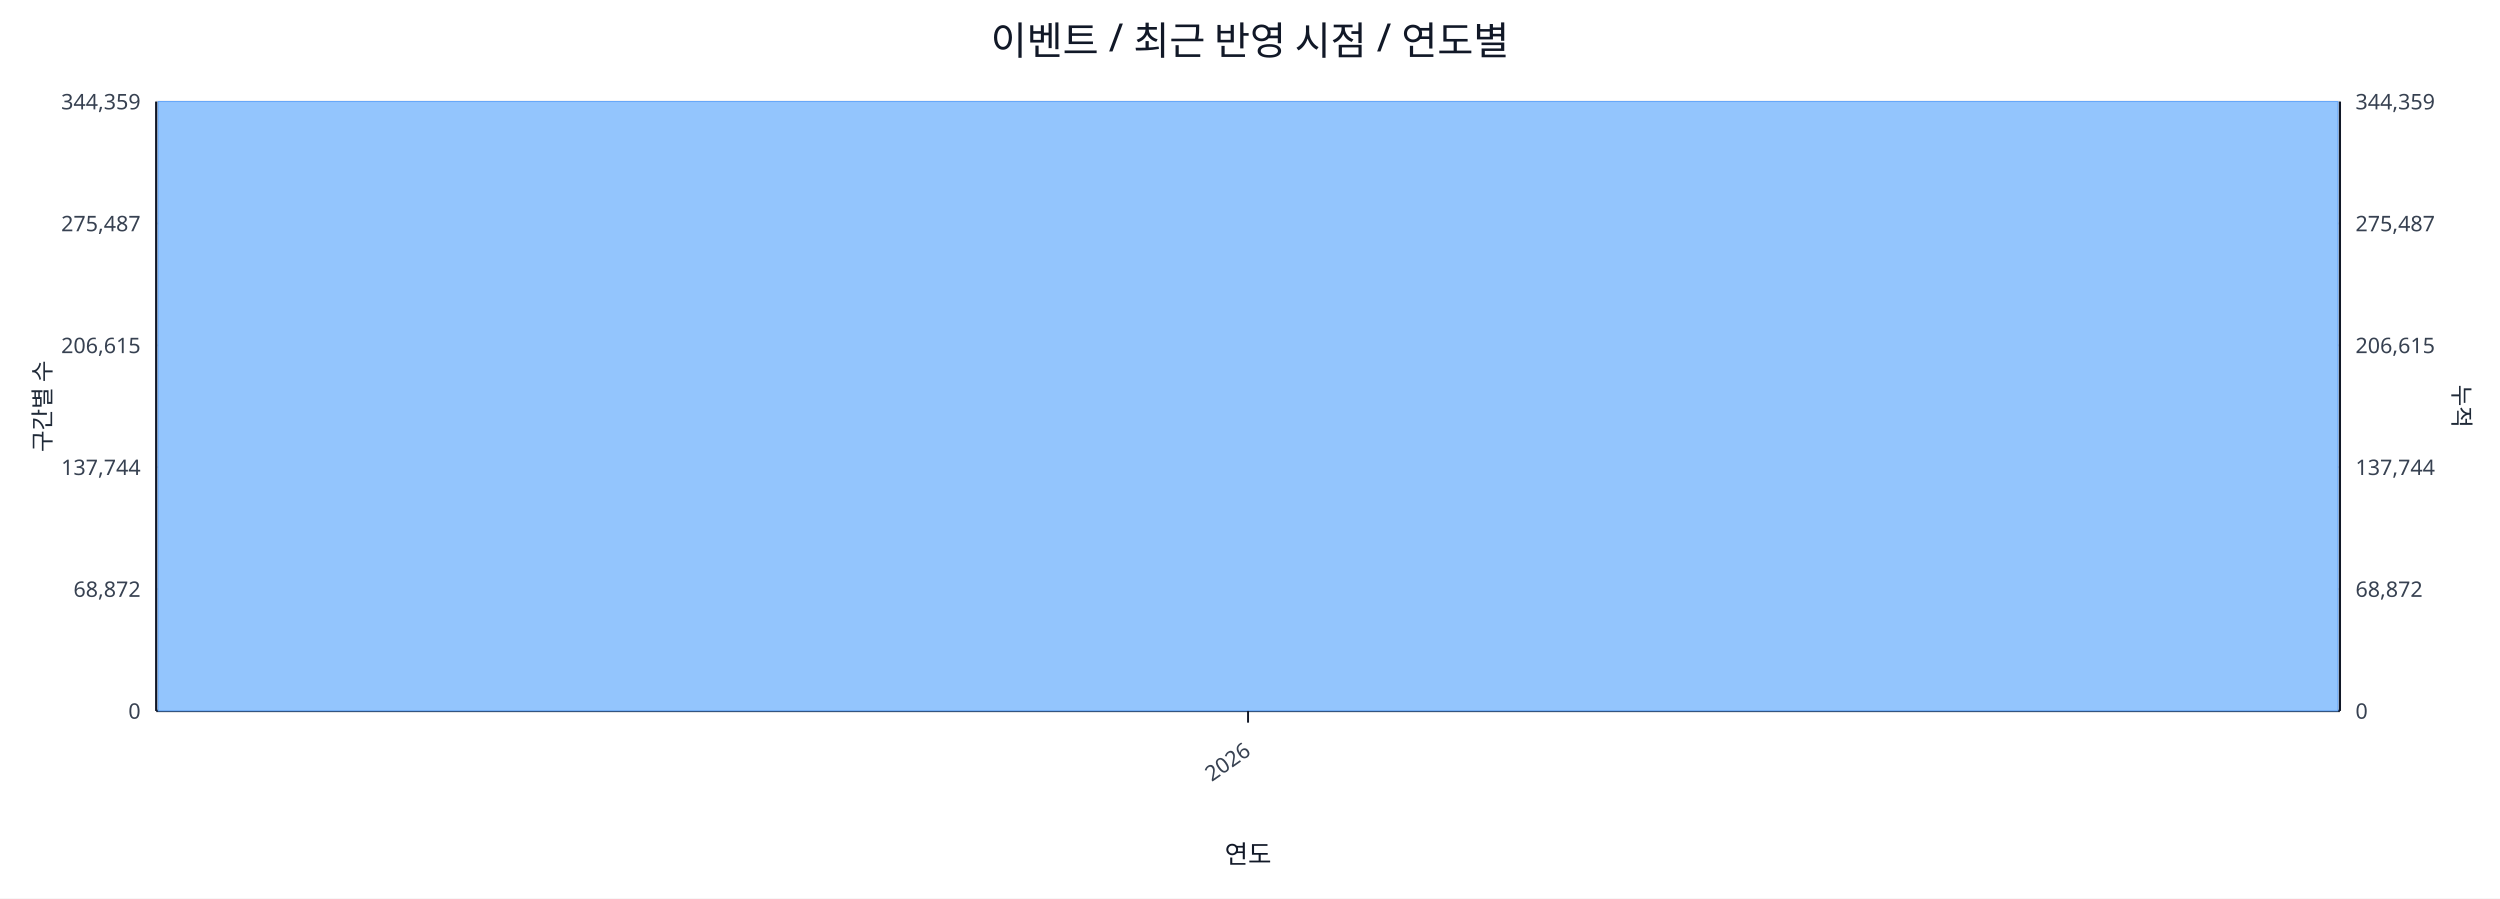
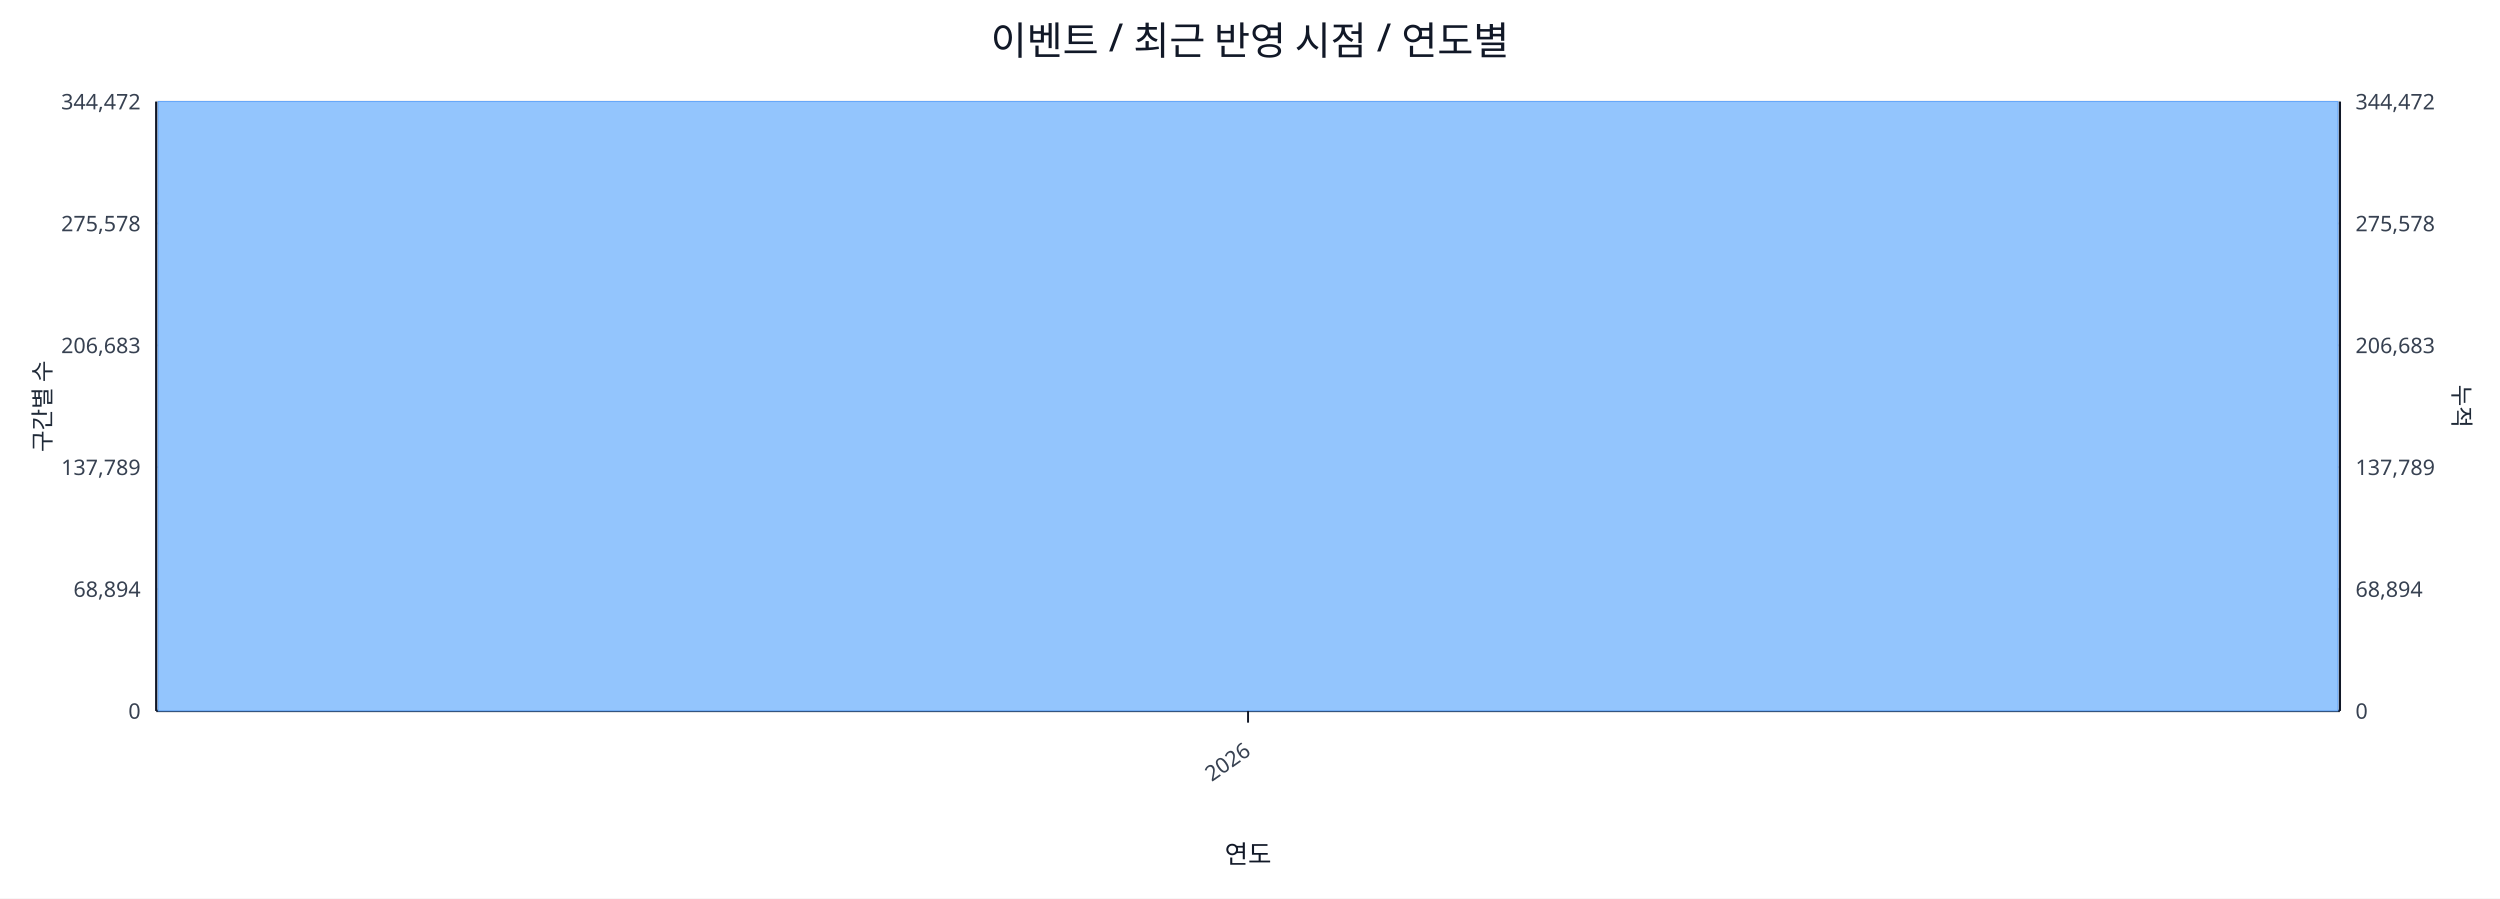
<svg xmlns="http://www.w3.org/2000/svg" width="1280" height="460" viewBox="0 0 1280 460">
  <rect x="0" y="0" width="100%" height="100%" fill="#ffffff" />
  <text x="640.0" y="28" font-size="20" text-anchor="middle" font-family="sans-serif" fill="#111827">이벤트 / 최근 반영 시점 / 연도별</text>
  <line x1="80.0" y1="52.0" x2="1198.0" y2="52.0" stroke="#e5e7eb" stroke-width="1" />
-   <text x="72.0" y="56.0" font-size="11" text-anchor="end" font-family="sans-serif" fill="#374151">344,359</text>
-   <text x="1206.0" y="56.0" font-size="11" text-anchor="start" font-family="sans-serif" fill="#374151">344,359</text>
+   <text x="72.0" y="56.0" font-size="11" text-anchor="end" font-family="sans-serif" fill="#374151">344,472</text>
+   <text x="1206.0" y="56.0" font-size="11" text-anchor="start" font-family="sans-serif" fill="#374151">344,472</text>
  <line x1="80.0" y1="114.4" x2="1198.0" y2="114.4" stroke="#e5e7eb" stroke-width="1" />
-   <text x="72.0" y="118.4" font-size="11" text-anchor="end" font-family="sans-serif" fill="#374151">275,487</text>
-   <text x="1206.0" y="118.4" font-size="11" text-anchor="start" font-family="sans-serif" fill="#374151">275,487</text>
+   <text x="72.0" y="118.4" font-size="11" text-anchor="end" font-family="sans-serif" fill="#374151">275,578</text>
+   <text x="1206.0" y="118.4" font-size="11" text-anchor="start" font-family="sans-serif" fill="#374151">275,578</text>
  <line x1="80.0" y1="176.8" x2="1198.0" y2="176.8" stroke="#e5e7eb" stroke-width="1" />
-   <text x="72.0" y="180.8" font-size="11" text-anchor="end" font-family="sans-serif" fill="#374151">206,615</text>
-   <text x="1206.0" y="180.8" font-size="11" text-anchor="start" font-family="sans-serif" fill="#374151">206,615</text>
+   <text x="72.0" y="180.8" font-size="11" text-anchor="end" font-family="sans-serif" fill="#374151">206,683</text>
+   <text x="1206.0" y="180.8" font-size="11" text-anchor="start" font-family="sans-serif" fill="#374151">206,683</text>
  <line x1="80.0" y1="239.2" x2="1198.0" y2="239.2" stroke="#e5e7eb" stroke-width="1" />
-   <text x="72.0" y="243.2" font-size="11" text-anchor="end" font-family="sans-serif" fill="#374151">137,744</text>
-   <text x="1206.0" y="243.2" font-size="11" text-anchor="start" font-family="sans-serif" fill="#374151">137,744</text>
+   <text x="72.0" y="243.2" font-size="11" text-anchor="end" font-family="sans-serif" fill="#374151">137,789</text>
+   <text x="1206.0" y="243.2" font-size="11" text-anchor="start" font-family="sans-serif" fill="#374151">137,789</text>
  <line x1="80.0" y1="301.6" x2="1198.0" y2="301.6" stroke="#e5e7eb" stroke-width="1" />
-   <text x="72.0" y="305.6" font-size="11" text-anchor="end" font-family="sans-serif" fill="#374151">68,872</text>
-   <text x="1206.0" y="305.6" font-size="11" text-anchor="start" font-family="sans-serif" fill="#374151">68,872</text>
+   <text x="72.0" y="305.6" font-size="11" text-anchor="end" font-family="sans-serif" fill="#374151">68,894</text>
+   <text x="1206.0" y="305.6" font-size="11" text-anchor="start" font-family="sans-serif" fill="#374151">68,894</text>
  <line x1="80.0" y1="364.0" x2="1198.0" y2="364.0" stroke="#e5e7eb" stroke-width="1" />
  <text x="72.0" y="368.0" font-size="11" text-anchor="end" font-family="sans-serif" fill="#374151">0</text>
  <text x="1206.0" y="368.0" font-size="11" text-anchor="start" font-family="sans-serif" fill="#374151">0</text>
  <line x1="80.0" y1="364.0" x2="1198.0" y2="364.0" stroke="#111827" stroke-width="1.2" />
  <line x1="80.0" y1="52.0" x2="80.0" y2="364.0" stroke="#111827" stroke-width="1.2" />
  <line x1="1198.0" y1="52.0" x2="1198.0" y2="364.0" stroke="#111827" stroke-width="1.2" />
  <rect x="81.0" y="52.0" width="1116.0" height="312.0" fill="#93c5fd" stroke="#60a5fa" stroke-width="0.5" />
  <polyline fill="none" stroke="#ef4444" stroke-width="2" points="639.0,52.0" />
  <line x1="639.0" y1="364.0" x2="639.0" y2="370.0" stroke="#111827" stroke-width="1" />
  <text x="641.0" y="386.0" font-size="11" text-anchor="end" transform="rotate(-35 641.0 386.0)" font-family="sans-serif" fill="#374151">2026</text>
  <text x="26" y="208.0" font-size="12" transform="rotate(-90 26 208.0)" text-anchor="middle" font-family="sans-serif" fill="#1f2937">구간별 수</text>
  <text x="1256.0" y="208.0" font-size="12" transform="rotate(90 1256.0 208.0)" text-anchor="middle" font-family="sans-serif" fill="#1f2937">누적</text>
  <text x="639.0" y="442.0" font-size="13" text-anchor="middle" font-family="sans-serif" fill="#111827">연도</text>
</svg>
